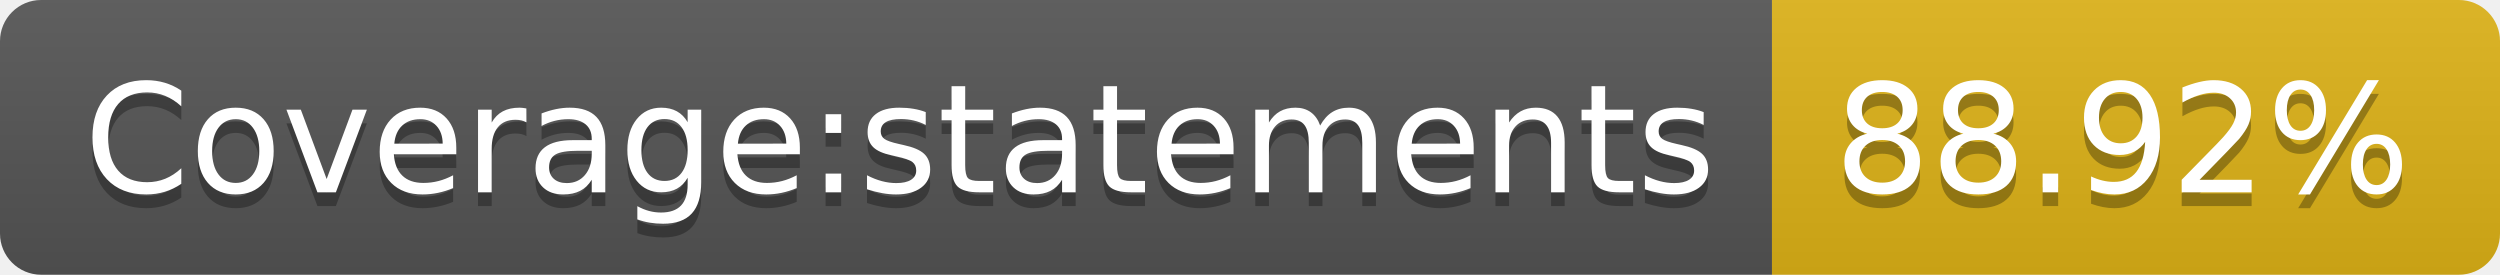
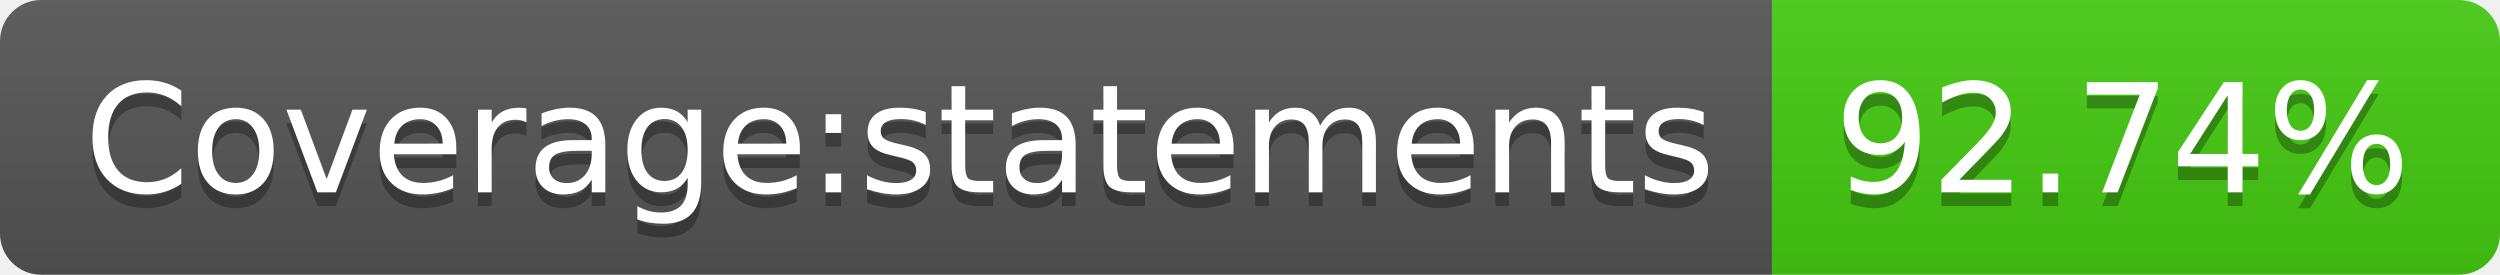
- <svg xmlns="http://www.w3.org/2000/svg" width="182" height="20" role="img" aria-label="Coverage:statements: 88.92%">
+ <svg xmlns="http://www.w3.org/2000/svg" width="182" height="20" role="img" aria-label="Coverage:statements: 92.74%">
  <linearGradient id="s" x2="0" y2="100%">
    <stop offset="0" stop-color="#bbb" stop-opacity=".1" />
    <stop offset="1" stop-opacity=".1" />
  </linearGradient>
  <clipPath id="r">
    <rect width="182" height="20" rx="3" fill="#fff" />
  </clipPath>
  <g clip-path="url(#r)">
    <rect width="129" height="20" fill="#555" />
-     <rect x="129" width="53" height="20" fill="#dfb317" />
+     <rect x="129" width="53" height="20" fill="#4c1" />
    <rect width="182" height="20" fill="url(#s)" />
  </g>
  <g fill="#fff" text-anchor="middle" font-family="Verdana,Geneva,DejaVu Sans,sans-serif" text-rendering="geometricPrecision" font-size="110">
    <text aria-hidden="true" x="655" y="150" fill="#010101" fill-opacity=".3" transform="scale(.1)" textLength="1190">Coverage:statements</text>
    <text x="655" y="140" transform="scale(.1)" fill="#fff" textLength="1190">Coverage:statements</text>
-     <text aria-hidden="true" x="1545" y="150" fill="#010101" fill-opacity=".3" transform="scale(.1)" textLength="430">88.92%</text>
-     <text x="1545" y="140" transform="scale(.1)" fill="#fff" textLength="430">88.92%</text>
+     <text aria-hidden="true" x="1545" y="150" fill="#010101" fill-opacity=".3" transform="scale(.1)" textLength="430">92.74%</text>
+     <text x="1545" y="140" transform="scale(.1)" fill="#fff" textLength="430">92.74%</text>
  </g>
</svg>
